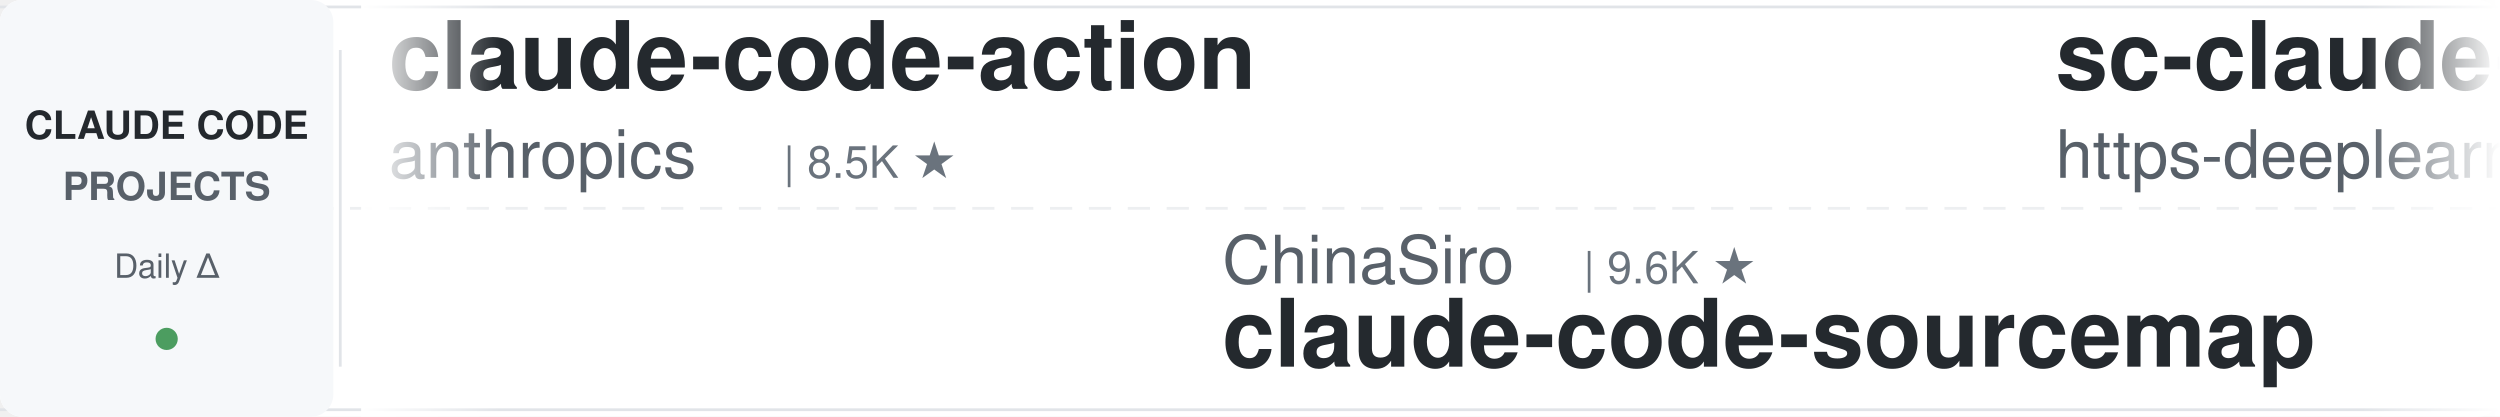
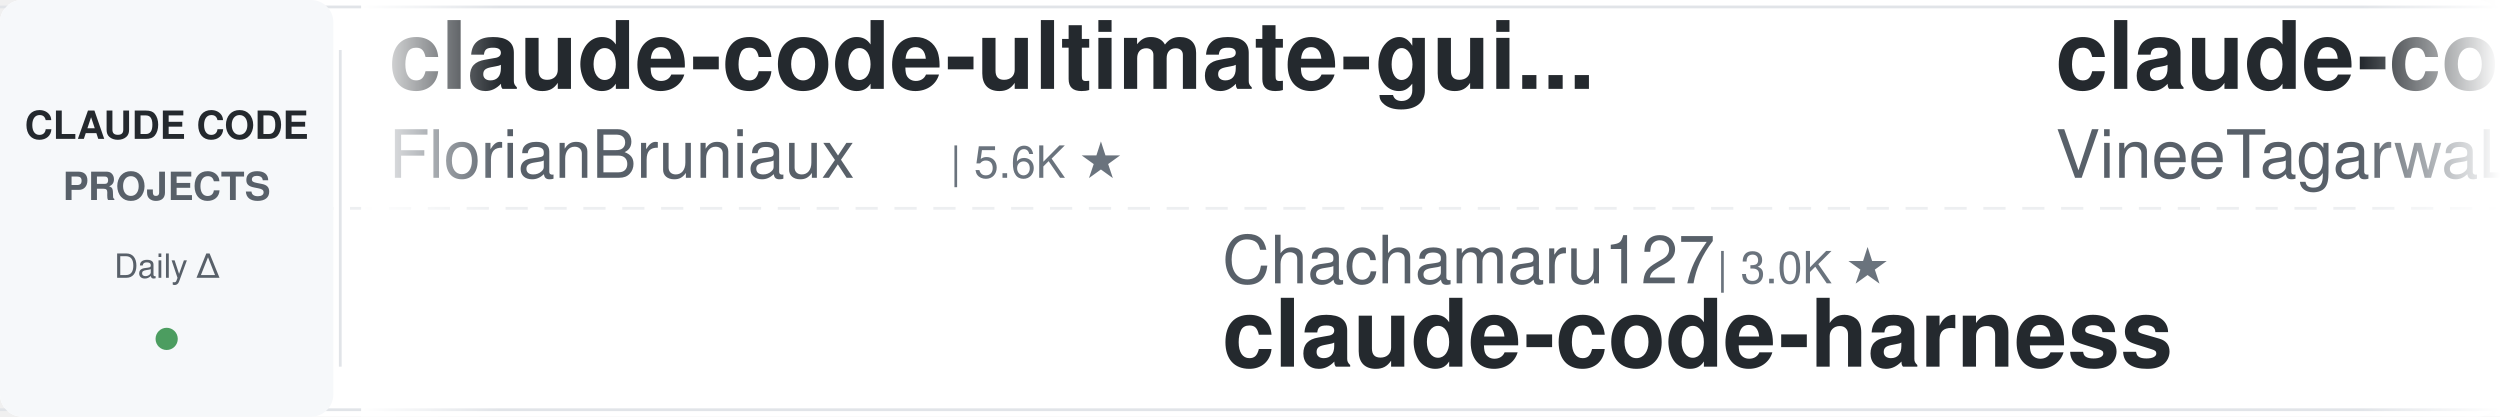
<svg xmlns="http://www.w3.org/2000/svg" width="900" height="150">
  <defs>
    <linearGradient id="awesomeLeftFade" x1="0%" y1="0%" x2="100%" y2="0%">
      <stop offset="0%" style="stop-color:#ffffff;stop-opacity:1" />
      <stop offset="100%" style="stop-color:#ffffff;stop-opacity:0" />
    </linearGradient>
    <linearGradient id="awesomeRightFade" x1="0%" y1="0%" x2="100%" y2="0%">
      <stop offset="0%" style="stop-color:#ffffff;stop-opacity:0" />
      <stop offset="100%" style="stop-color:#ffffff;stop-opacity:1" />
    </linearGradient>
  </defs>
  <rect width="900" height="150" fill="#ffffff" rx="8" />
  <rect x="0" y="2" width="900" height="1" fill="#e1e4e8" />
  <rect x="0" y="147" width="900" height="1" fill="#e1e4e8" />
  <line x1="0" y1="75" x2="900" y2="75" stroke="#e1e4e8" stroke-width="1" stroke-dasharray="8 6" opacity="0.6" />
  <rect x="0" y="0" width="120" height="150" fill="#f6f8fa" rx="8" />
  <text x="60" y="50" font-family="-apple-system, BlinkMacSystemFont, 'Segoe UI', Helvetica, Arial, sans-serif" font-size="14" font-weight="600" fill="#24292e" text-anchor="middle">CLAUDE CODE</text>
  <text x="60" y="72" font-family="-apple-system, BlinkMacSystemFont, 'Segoe UI', Helvetica, Arial, sans-serif" font-size="14" font-weight="600" fill="#586069" text-anchor="middle">PROJECTS</text>
  <text x="60" y="100" font-family="-apple-system, BlinkMacSystemFont, 'Segoe UI', Helvetica, Arial, sans-serif" font-size="12" font-weight="500" fill="#586069" text-anchor="middle">Daily Δ</text>
  <circle cx="60" cy="122" r="4" fill="#22863a" opacity="0.8" />
  <rect x="122" y="18" width="1" height="114" fill="#e1e4e8" />
  <clipPath id="awesomeTickerClip">
    <rect x="130" y="0" width="770" height="150" />
  </clipPath>
  <g clip-path="url(#awesomeTickerClip)">
    <g id="awesomeTickerItems">
      <animateTransform attributeName="transform" attributeType="XML" type="translate" from="0 0" to="-3000 0" dur="54s" repeatCount="indefinite" />
      <g transform="translate(0, 0)">
-         <text x="140" y="32" font-family="-apple-system, BlinkMacSystemFont, 'Segoe UI', Helvetica, Arial, sans-serif" font-size="34" font-weight="600" fill="#24292e">claude-code-action</text>
-         <text x="140" y="64" font-family="-apple-system, BlinkMacSystemFont, 'Segoe UI', Helvetica, Arial, sans-serif" font-size="24" font-weight="400" fill="#586069">anthropics</text>
-         <text x="282" y="64" font-family="-apple-system, BlinkMacSystemFont, 'Segoe UI', Helvetica, Arial, sans-serif" font-size="16" font-weight="500" fill="#6a737d">| 8.5K ★</text>
+         <text x="140" y="32" font-family="-apple-system, BlinkMacSystemFont, 'Segoe UI', Helvetica, Arial, sans-serif" font-size="34" font-weight="600" fill="#24292e">claude-code-ultimate-gui...</text>
+         <text x="140" y="64" font-family="-apple-system, BlinkMacSystemFont, 'Segoe UI', Helvetica, Arial, sans-serif" font-size="24" font-weight="400" fill="#586069">FlorianBruniaux</text>
+         <text x="342" y="64" font-family="-apple-system, BlinkMacSystemFont, 'Segoe UI', Helvetica, Arial, sans-serif" font-size="16" font-weight="500" fill="#6a737d">| 5.6K ★</text>
      </g>
      <g transform="translate(300, 0)">
-         <text x="140" y="102" font-family="-apple-system, BlinkMacSystemFont, 'Segoe UI', Helvetica, Arial, sans-serif" font-size="24" font-weight="400" fill="#586069">ChinaSiro</text>
-         <text x="270" y="102" font-family="-apple-system, BlinkMacSystemFont, 'Segoe UI', Helvetica, Arial, sans-serif" font-size="16" font-weight="500" fill="#6a737d">| 9.6K ★</text>
-         <text x="140" y="132" font-family="-apple-system, BlinkMacSystemFont, 'Segoe UI', Helvetica, Arial, sans-serif" font-size="34" font-weight="600" fill="#24292e">claude-code-sourcemap</text>
+         <text x="140" y="102" font-family="-apple-system, BlinkMacSystemFont, 'Segoe UI', Helvetica, Arial, sans-serif" font-size="24" font-weight="400" fill="#586069">Chachamaru127</text>
+         <text x="318" y="102" font-family="-apple-system, BlinkMacSystemFont, 'Segoe UI', Helvetica, Arial, sans-serif" font-size="16" font-weight="500" fill="#6a737d">| 3.0K ★</text>
+         <text x="140" y="132" font-family="-apple-system, BlinkMacSystemFont, 'Segoe UI', Helvetica, Arial, sans-serif" font-size="34" font-weight="600" fill="#24292e">claude-code-harness</text>
      </g>
      <g transform="translate(600, 0)">
-         <text x="140" y="32" font-family="-apple-system, BlinkMacSystemFont, 'Segoe UI', Helvetica, Arial, sans-serif" font-size="34" font-weight="600" fill="#24292e">sc-claude-code-files</text>
-         <text x="140" y="64" font-family="-apple-system, BlinkMacSystemFont, 'Segoe UI', Helvetica, Arial, sans-serif" font-size="24" font-weight="400" fill="#586069">https-deeplearning-ai</text>
-         <text x="414" y="64" font-family="-apple-system, BlinkMacSystemFont, 'Segoe UI', Helvetica, Arial, sans-serif" font-size="16" font-weight="500" fill="#6a737d">| 537 ★</text>
+         <text x="140" y="32" font-family="-apple-system, BlinkMacSystemFont, 'Segoe UI', Helvetica, Arial, sans-serif" font-size="34" font-weight="600" fill="#24292e">claude-code</text>
+         <text x="140" y="64" font-family="-apple-system, BlinkMacSystemFont, 'Segoe UI', Helvetica, Arial, sans-serif" font-size="24" font-weight="400" fill="#586069">VineeTagarwaL-code</text>
+         <text x="378" y="64" font-family="-apple-system, BlinkMacSystemFont, 'Segoe UI', Helvetica, Arial, sans-serif" font-size="16" font-weight="500" fill="#6a737d">| 273 ★</text>
      </g>
      <g transform="translate(900, 0)">
-         <text x="140" y="102" font-family="-apple-system, BlinkMacSystemFont, 'Segoe UI', Helvetica, Arial, sans-serif" font-size="24" font-weight="400" fill="#586069">yasasbanukaofficial</text>
-         <text x="390" y="102" font-family="-apple-system, BlinkMacSystemFont, 'Segoe UI', Helvetica, Arial, sans-serif" font-size="16" font-weight="500" fill="#6a737d">| 3.9K ★</text>
+         <text x="140" y="102" font-family="-apple-system, BlinkMacSystemFont, 'Segoe UI', Helvetica, Arial, sans-serif" font-size="24" font-weight="400" fill="#586069">anthropics</text>
+         <text x="282" y="102" font-family="-apple-system, BlinkMacSystemFont, 'Segoe UI', Helvetica, Arial, sans-serif" font-size="16" font-weight="500" fill="#6a737d">| 8.5K ★</text>
+         <text x="140" y="132" font-family="-apple-system, BlinkMacSystemFont, 'Segoe UI', Helvetica, Arial, sans-serif" font-size="34" font-weight="600" fill="#24292e">claude-code-action</text>
+       </g>
+       <g transform="translate(1200, 0)">
+         <text x="140" y="32" font-family="-apple-system, BlinkMacSystemFont, 'Segoe UI', Helvetica, Arial, sans-serif" font-size="34" font-weight="600" fill="#24292e">pi-vs-claude-code</text>
+         <text x="140" y="64" font-family="-apple-system, BlinkMacSystemFont, 'Segoe UI', Helvetica, Arial, sans-serif" font-size="24" font-weight="400" fill="#586069">disler</text>
+         <text x="234" y="64" font-family="-apple-system, BlinkMacSystemFont, 'Segoe UI', Helvetica, Arial, sans-serif" font-size="16" font-weight="500" fill="#6a737d">| 1.6K ★</text>
+         <text x="311" y="64" font-family="-apple-system, BlinkMacSystemFont, 'Segoe UI', Helvetica, Arial, sans-serif" font-size="16" font-weight="500" fill="#22863a"> +1</text>
+       </g>
+       <g transform="translate(1500, 0)">
+         <text x="140" y="102" font-family="-apple-system, BlinkMacSystemFont, 'Segoe UI', Helvetica, Arial, sans-serif" font-size="24" font-weight="400" fill="#586069">Tinkeringg-Lab</text>
+         <text x="330" y="102" font-family="-apple-system, BlinkMacSystemFont, 'Segoe UI', Helvetica, Arial, sans-serif" font-size="16" font-weight="500" fill="#6a737d">| 211 ★</text>
        <text x="140" y="132" font-family="-apple-system, BlinkMacSystemFont, 'Segoe UI', Helvetica, Arial, sans-serif" font-size="34" font-weight="600" fill="#24292e">claude-code</text>
      </g>
-       <g transform="translate(1200, 0)">
-         <text x="140" y="32" font-family="-apple-system, BlinkMacSystemFont, 'Segoe UI', Helvetica, Arial, sans-serif" font-size="34" font-weight="600" fill="#24292e">claude-code-prompts</text>
-         <text x="140" y="64" font-family="-apple-system, BlinkMacSystemFont, 'Segoe UI', Helvetica, Arial, sans-serif" font-size="24" font-weight="400" fill="#586069">repowise-dev</text>
-         <text x="306" y="64" font-family="-apple-system, BlinkMacSystemFont, 'Segoe UI', Helvetica, Arial, sans-serif" font-size="16" font-weight="500" fill="#6a737d">| 1.2K ★</text>
-       </g>
-       <g transform="translate(1500, 0)">
-         <text x="140" y="102" font-family="-apple-system, BlinkMacSystemFont, 'Segoe UI', Helvetica, Arial, sans-serif" font-size="24" font-weight="400" fill="#586069">Yuyz0112</text>
-         <text x="258" y="102" font-family="-apple-system, BlinkMacSystemFont, 'Segoe UI', Helvetica, Arial, sans-serif" font-size="16" font-weight="500" fill="#6a737d">| 2.4K ★</text>
-         <text x="140" y="132" font-family="-apple-system, BlinkMacSystemFont, 'Segoe UI', Helvetica, Arial, sans-serif" font-size="34" font-weight="600" fill="#24292e">claude-code-reverse</text>
-       </g>
      <g transform="translate(1800, 0)">
-         <text x="140" y="32" font-family="-apple-system, BlinkMacSystemFont, 'Segoe UI', Helvetica, Arial, sans-serif" font-size="34" font-weight="600" fill="#24292e">claude-code-source-build</text>
-         <text x="140" y="64" font-family="-apple-system, BlinkMacSystemFont, 'Segoe UI', Helvetica, Arial, sans-serif" font-size="24" font-weight="400" fill="#586069">andrew-kramer-inno</text>
-         <text x="378" y="64" font-family="-apple-system, BlinkMacSystemFont, 'Segoe UI', Helvetica, Arial, sans-serif" font-size="16" font-weight="500" fill="#6a737d">| 593 ★</text>
+         <text x="140" y="32" font-family="-apple-system, BlinkMacSystemFont, 'Segoe UI', Helvetica, Arial, sans-serif" font-size="34" font-weight="600" fill="#24292e">claude-code</text>
+         <text x="140" y="64" font-family="-apple-system, BlinkMacSystemFont, 'Segoe UI', Helvetica, Arial, sans-serif" font-size="24" font-weight="400" fill="#586069">mehmoodosman</text>
+         <text x="306" y="64" font-family="-apple-system, BlinkMacSystemFont, 'Segoe UI', Helvetica, Arial, sans-serif" font-size="16" font-weight="500" fill="#6a737d">| 172 ★</text>
      </g>
      <g transform="translate(2100, 0)">
-         <text x="140" y="102" font-family="-apple-system, BlinkMacSystemFont, 'Segoe UI', Helvetica, Arial, sans-serif" font-size="24" font-weight="400" fill="#586069">disler</text>
-         <text x="234" y="102" font-family="-apple-system, BlinkMacSystemFont, 'Segoe UI', Helvetica, Arial, sans-serif" font-size="16" font-weight="500" fill="#6a737d">| 3.9K ★</text>
-         <text x="311" y="102" font-family="-apple-system, BlinkMacSystemFont, 'Segoe UI', Helvetica, Arial, sans-serif" font-size="16" font-weight="500" fill="#22863a"> +1</text>
-         <text x="140" y="132" font-family="-apple-system, BlinkMacSystemFont, 'Segoe UI', Helvetica, Arial, sans-serif" font-size="34" font-weight="600" fill="#24292e">claude-code-hooks-master...</text>
+         <text x="140" y="102" font-family="-apple-system, BlinkMacSystemFont, 'Segoe UI', Helvetica, Arial, sans-serif" font-size="24" font-weight="400" fill="#586069">Cranot</text>
+         <text x="234" y="102" font-family="-apple-system, BlinkMacSystemFont, 'Segoe UI', Helvetica, Arial, sans-serif" font-size="16" font-weight="500" fill="#6a737d">| 2.9K ★</text>
+         <text x="140" y="132" font-family="-apple-system, BlinkMacSystemFont, 'Segoe UI', Helvetica, Arial, sans-serif" font-size="34" font-weight="600" fill="#24292e">claude-code-guide</text>
      </g>
      <g transform="translate(2400, 0)">
-         <text x="140" y="32" font-family="-apple-system, BlinkMacSystemFont, 'Segoe UI', Helvetica, Arial, sans-serif" font-size="34" font-weight="600" fill="#24292e">claude-code-source-code</text>
-         <text x="140" y="64" font-family="-apple-system, BlinkMacSystemFont, 'Segoe UI', Helvetica, Arial, sans-serif" font-size="24" font-weight="400" fill="#586069">777genius</text>
-         <text x="270" y="64" font-family="-apple-system, BlinkMacSystemFont, 'Segoe UI', Helvetica, Arial, sans-serif" font-size="16" font-weight="500" fill="#6a737d">| 923 ★</text>
+         <text x="140" y="32" font-family="-apple-system, BlinkMacSystemFont, 'Segoe UI', Helvetica, Arial, sans-serif" font-size="34" font-weight="600" fill="#24292e">claude-code-rev</text>
+         <text x="140" y="64" font-family="-apple-system, BlinkMacSystemFont, 'Segoe UI', Helvetica, Arial, sans-serif" font-size="24" font-weight="400" fill="#586069">oboard</text>
+         <text x="234" y="64" font-family="-apple-system, BlinkMacSystemFont, 'Segoe UI', Helvetica, Arial, sans-serif" font-size="16" font-weight="500" fill="#6a737d">| 3.3K ★</text>
+         <text x="311" y="64" font-family="-apple-system, BlinkMacSystemFont, 'Segoe UI', Helvetica, Arial, sans-serif" font-size="16" font-weight="500" fill="#cb2431"> -1</text>
      </g>
      <g transform="translate(2700, 0)">
-         <text x="140" y="102" font-family="-apple-system, BlinkMacSystemFont, 'Segoe UI', Helvetica, Arial, sans-serif" font-size="24" font-weight="400" fill="#586069">lorryjovens-hub</text>
-         <text x="342" y="102" font-family="-apple-system, BlinkMacSystemFont, 'Segoe UI', Helvetica, Arial, sans-serif" font-size="16" font-weight="500" fill="#6a737d">| 1.7K ★</text>
-         <text x="140" y="132" font-family="-apple-system, BlinkMacSystemFont, 'Segoe UI', Helvetica, Arial, sans-serif" font-size="34" font-weight="600" fill="#24292e">claude-code-rust</text>
+         <text x="140" y="102" font-family="-apple-system, BlinkMacSystemFont, 'Segoe UI', Helvetica, Arial, sans-serif" font-size="24" font-weight="400" fill="#586069">Maciek-roboblog</text>
+         <text x="342" y="102" font-family="-apple-system, BlinkMacSystemFont, 'Segoe UI', Helvetica, Arial, sans-serif" font-size="16" font-weight="500" fill="#6a737d">| 8.6K ★</text>
+         <text x="419" y="102" font-family="-apple-system, BlinkMacSystemFont, 'Segoe UI', Helvetica, Arial, sans-serif" font-size="16" font-weight="500" fill="#22863a"> +1</text>
+         <text x="140" y="132" font-family="-apple-system, BlinkMacSystemFont, 'Segoe UI', Helvetica, Arial, sans-serif" font-size="34" font-weight="600" fill="#24292e">Claude-Code-Usage-Monito...</text>
      </g>
      <g transform="translate(3000, 0)">
-         <text x="140" y="32" font-family="-apple-system, BlinkMacSystemFont, 'Segoe UI', Helvetica, Arial, sans-serif" font-size="34" font-weight="600" fill="#24292e">claude-code-action</text>
-         <text x="140" y="64" font-family="-apple-system, BlinkMacSystemFont, 'Segoe UI', Helvetica, Arial, sans-serif" font-size="24" font-weight="400" fill="#586069">anthropics</text>
-         <text x="282" y="64" font-family="-apple-system, BlinkMacSystemFont, 'Segoe UI', Helvetica, Arial, sans-serif" font-size="16" font-weight="500" fill="#6a737d">| 8.5K ★</text>
+         <text x="140" y="32" font-family="-apple-system, BlinkMacSystemFont, 'Segoe UI', Helvetica, Arial, sans-serif" font-size="34" font-weight="600" fill="#24292e">claude-code-ultimate-gui...</text>
+         <text x="140" y="64" font-family="-apple-system, BlinkMacSystemFont, 'Segoe UI', Helvetica, Arial, sans-serif" font-size="24" font-weight="400" fill="#586069">FlorianBruniaux</text>
+         <text x="342" y="64" font-family="-apple-system, BlinkMacSystemFont, 'Segoe UI', Helvetica, Arial, sans-serif" font-size="16" font-weight="500" fill="#6a737d">| 5.6K ★</text>
      </g>
      <g transform="translate(3300, 0)">
-         <text x="140" y="102" font-family="-apple-system, BlinkMacSystemFont, 'Segoe UI', Helvetica, Arial, sans-serif" font-size="24" font-weight="400" fill="#586069">ChinaSiro</text>
-         <text x="270" y="102" font-family="-apple-system, BlinkMacSystemFont, 'Segoe UI', Helvetica, Arial, sans-serif" font-size="16" font-weight="500" fill="#6a737d">| 9.6K ★</text>
-         <text x="140" y="132" font-family="-apple-system, BlinkMacSystemFont, 'Segoe UI', Helvetica, Arial, sans-serif" font-size="34" font-weight="600" fill="#24292e">claude-code-sourcemap</text>
+         <text x="140" y="102" font-family="-apple-system, BlinkMacSystemFont, 'Segoe UI', Helvetica, Arial, sans-serif" font-size="24" font-weight="400" fill="#586069">Chachamaru127</text>
+         <text x="318" y="102" font-family="-apple-system, BlinkMacSystemFont, 'Segoe UI', Helvetica, Arial, sans-serif" font-size="16" font-weight="500" fill="#6a737d">| 3.0K ★</text>
+         <text x="140" y="132" font-family="-apple-system, BlinkMacSystemFont, 'Segoe UI', Helvetica, Arial, sans-serif" font-size="34" font-weight="600" fill="#24292e">claude-code-harness</text>
      </g>
      <g transform="translate(3600, 0)">
-         <text x="140" y="32" font-family="-apple-system, BlinkMacSystemFont, 'Segoe UI', Helvetica, Arial, sans-serif" font-size="34" font-weight="600" fill="#24292e">sc-claude-code-files</text>
-         <text x="140" y="64" font-family="-apple-system, BlinkMacSystemFont, 'Segoe UI', Helvetica, Arial, sans-serif" font-size="24" font-weight="400" fill="#586069">https-deeplearning-ai</text>
-         <text x="414" y="64" font-family="-apple-system, BlinkMacSystemFont, 'Segoe UI', Helvetica, Arial, sans-serif" font-size="16" font-weight="500" fill="#6a737d">| 537 ★</text>
+         <text x="140" y="32" font-family="-apple-system, BlinkMacSystemFont, 'Segoe UI', Helvetica, Arial, sans-serif" font-size="34" font-weight="600" fill="#24292e">claude-code</text>
+         <text x="140" y="64" font-family="-apple-system, BlinkMacSystemFont, 'Segoe UI', Helvetica, Arial, sans-serif" font-size="24" font-weight="400" fill="#586069">VineeTagarwaL-code</text>
+         <text x="378" y="64" font-family="-apple-system, BlinkMacSystemFont, 'Segoe UI', Helvetica, Arial, sans-serif" font-size="16" font-weight="500" fill="#6a737d">| 273 ★</text>
      </g>
      <g transform="translate(3900, 0)">
-         <text x="140" y="102" font-family="-apple-system, BlinkMacSystemFont, 'Segoe UI', Helvetica, Arial, sans-serif" font-size="24" font-weight="400" fill="#586069">yasasbanukaofficial</text>
-         <text x="390" y="102" font-family="-apple-system, BlinkMacSystemFont, 'Segoe UI', Helvetica, Arial, sans-serif" font-size="16" font-weight="500" fill="#6a737d">| 3.9K ★</text>
-         <text x="140" y="132" font-family="-apple-system, BlinkMacSystemFont, 'Segoe UI', Helvetica, Arial, sans-serif" font-size="34" font-weight="600" fill="#24292e">claude-code</text>
+         <text x="140" y="102" font-family="-apple-system, BlinkMacSystemFont, 'Segoe UI', Helvetica, Arial, sans-serif" font-size="24" font-weight="400" fill="#586069">anthropics</text>
+         <text x="282" y="102" font-family="-apple-system, BlinkMacSystemFont, 'Segoe UI', Helvetica, Arial, sans-serif" font-size="16" font-weight="500" fill="#6a737d">| 8.5K ★</text>
+         <text x="140" y="132" font-family="-apple-system, BlinkMacSystemFont, 'Segoe UI', Helvetica, Arial, sans-serif" font-size="34" font-weight="600" fill="#24292e">claude-code-action</text>
      </g>
    </g>
  </g>
  <rect x="130" y="0" width="50" height="150" fill="url(#awesomeLeftFade)" />
  <rect x="850" y="0" width="50" height="150" fill="url(#awesomeRightFade)" />
</svg>
